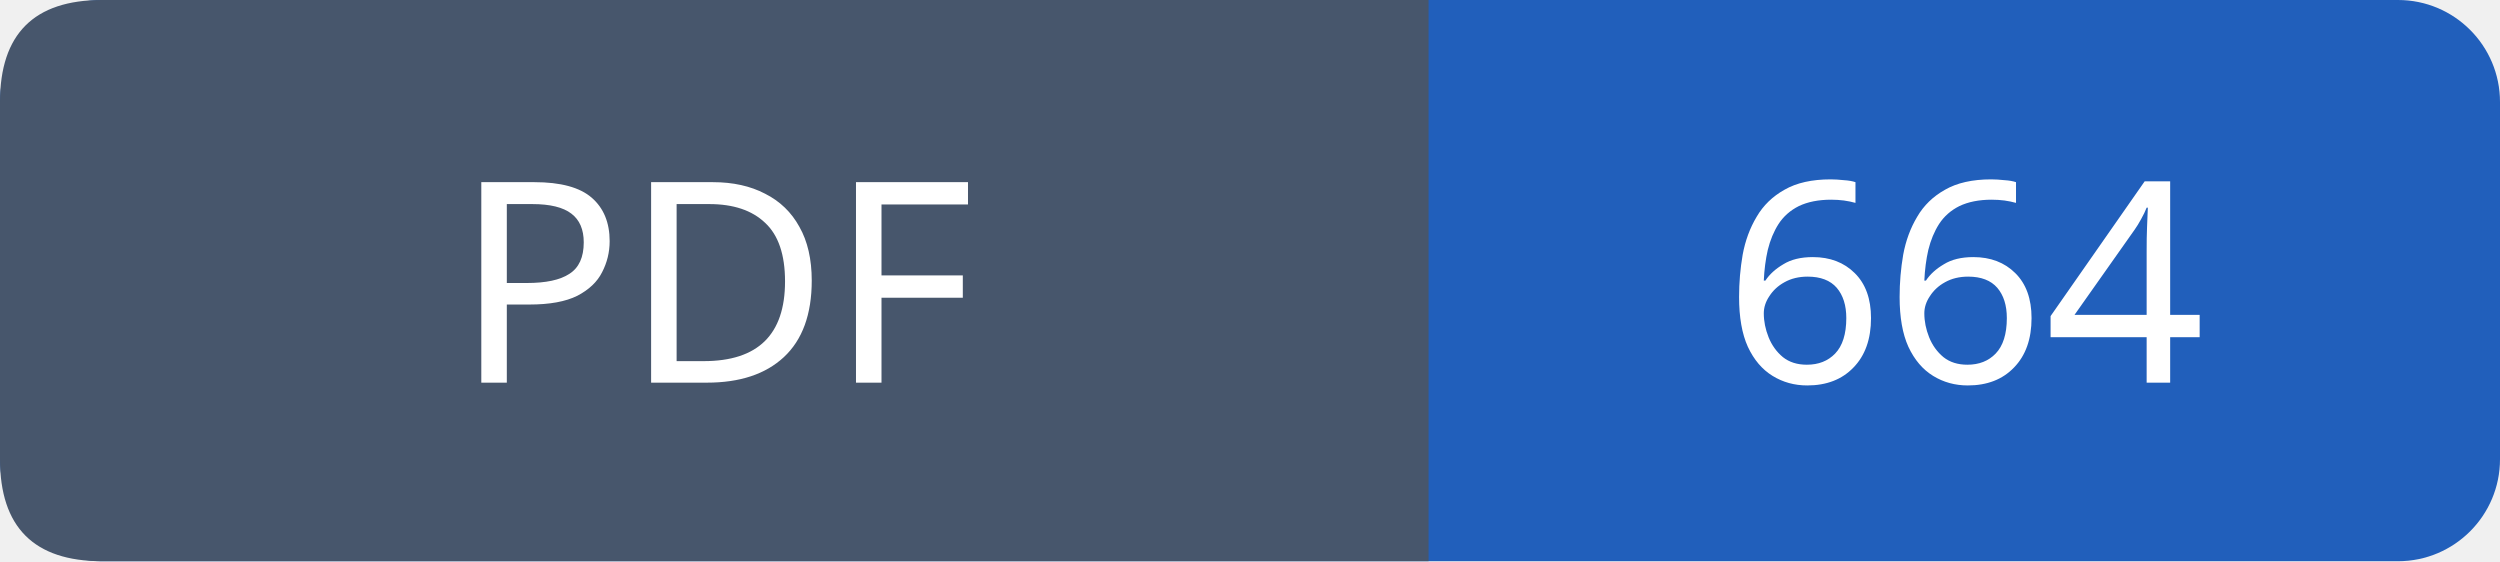
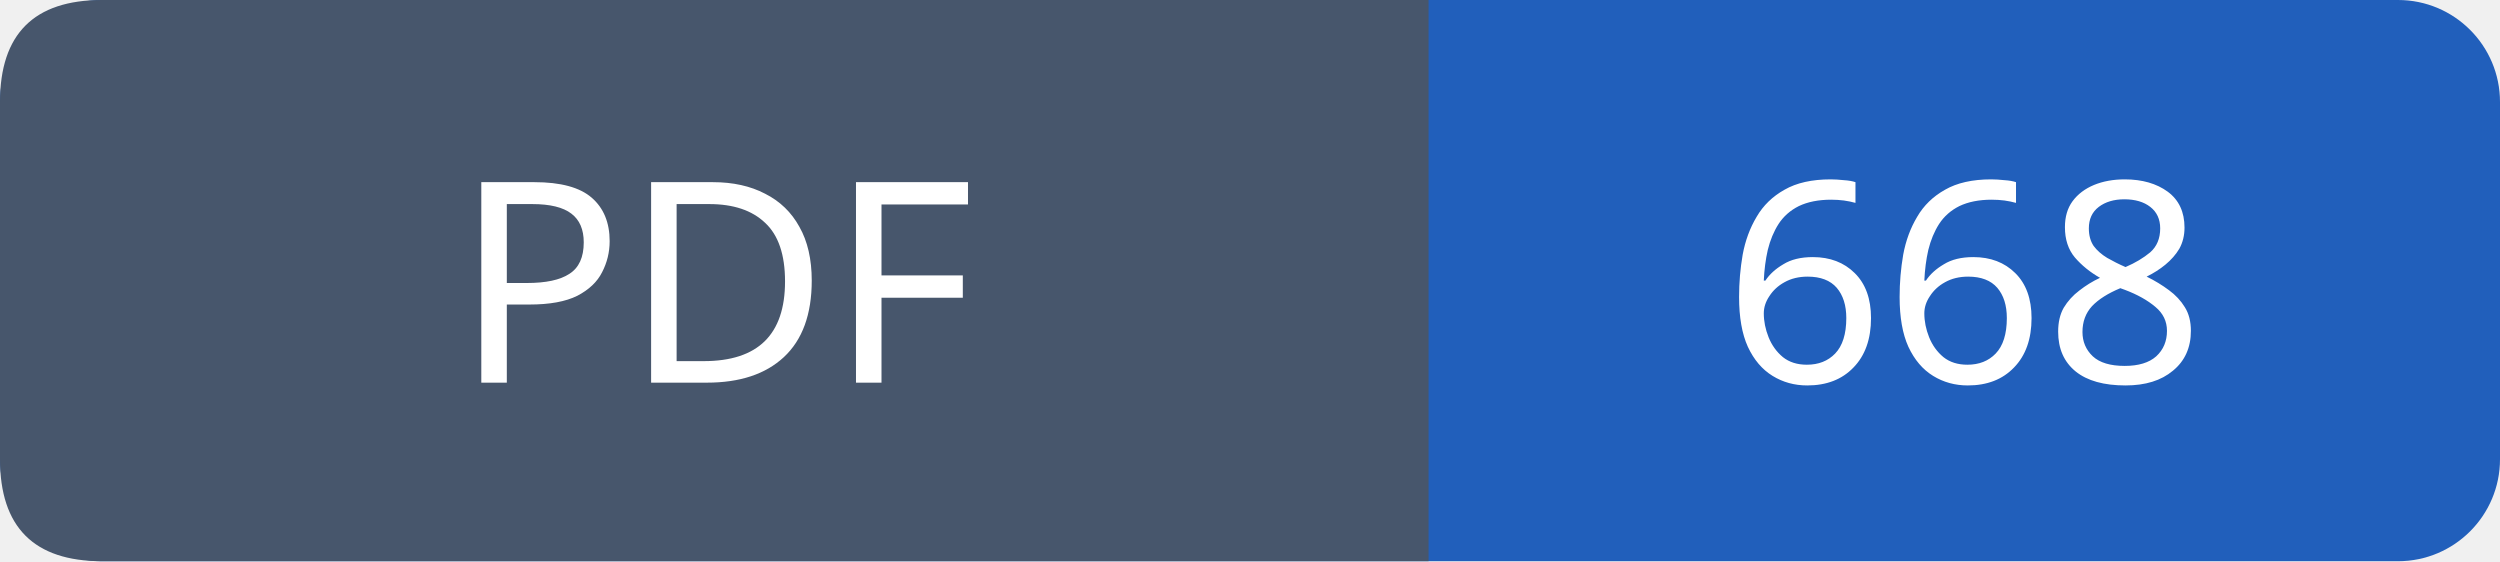
- <svg xmlns="http://www.w3.org/2000/svg" width="98" height="22" viewBox="0 0 98 22" role="img" aria-label="PDF: 664">
+ <svg xmlns="http://www.w3.org/2000/svg" width="98" height="22" viewBox="0 0 98 22" role="img" aria-label="PDF: 668">
  <rect width="98" height="22" rx="4" fill="#215fbb" />
  <path fill="#47566c" d="M4 0h52v22H4q-4 0-4-4V4q0-4 4-4" />
  <g font-family="Verdana,sans-serif" font-size="11" fill="white" text-anchor="middle">
    <text x="28.0" y="15">PDF</text>
-     <text x="77.0" y="15">664</text>
+     <text x="77.0" y="15">668</text>
  </g>
</svg>
